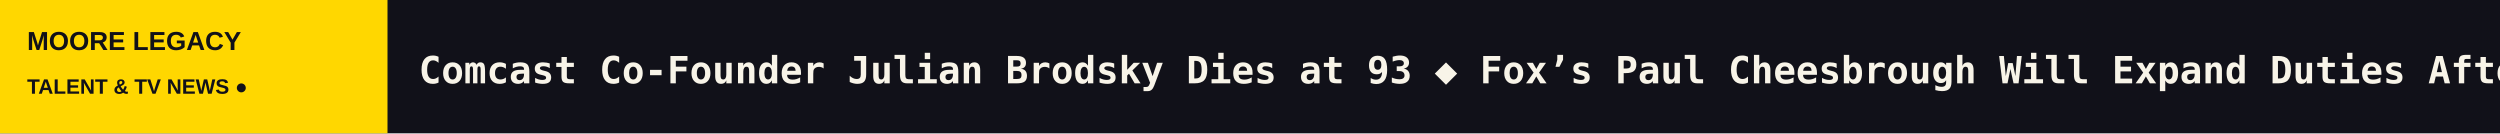
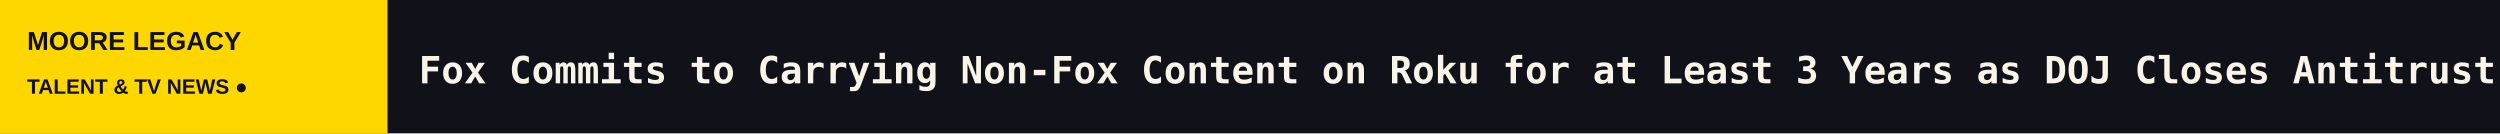
<svg xmlns="http://www.w3.org/2000/svg" width="1200" height="64" viewBox="0 0 1200 64" role="img" aria-label="MOORE LEGACY scrolling headlines">
  <rect width="1200" height="64" fill="#111119" />
  <rect width="186" height="64" fill="#FFD700" />
  <text x="13" y="24" fill="#111119" font-size="12.5" font-family="Arial,sans-serif" font-weight="800">MOORE LEGACY</text>
  <text x="13" y="45" fill="#111119" font-size="10" font-family="Arial,sans-serif" font-weight="800">TALENT &amp; TV NEWS  ●</text>
  <defs>
    <clipPath id="window">
      <rect x="186" y="0" width="1014" height="64" />
    </clipPath>
  </defs>
  <g clip-path="url(#window)">
    <g>
-       <text x="201" y="40" font-size="18" font-weight="600" font-family="monospace" fill="#F8F4E8" textLength="4842" lengthAdjust="spacing">Comcast Co-Founder Julian Brodsky Dies at 93   ◆   Fox’s Paul Cheesbrough Will Expand Duties After Roku Deal; Anjali Sud, Charlie Collier to Exit   ◆   Melania Trump Series Sets Amazon Release Date   ◆   Carson Daly, Laura Jarrett Ready to Launch ‘New Era’ at NBC’s ‘Saturday Today’   ◆   Jim Cramer Leads CNBC Into Creator-Media Era   ◆   Fox Closes $22 Billion Roku Takeover, Says Streaming Platform Will Remain ‘Open Ecosystem’   ◆   </text>
-       <text x="5043" y="40" font-size="18" font-weight="600" font-family="monospace" fill="#F8F4E8" textLength="4842" lengthAdjust="spacing">Comcast Co-Founder Julian Brodsky Dies at 93   ◆   Fox’s Paul Cheesbrough Will Expand Duties After Roku Deal; Anjali Sud, Charlie Collier to Exit   ◆   Melania Trump Series Sets Amazon Release Date   ◆   Carson Daly, Laura Jarrett Ready to Launch ‘New Era’ at NBC’s ‘Saturday Today’   ◆   Jim Cramer Leads CNBC Into Creator-Media Era   ◆   Fox Closes $22 Billion Roku Takeover, Says Streaming Platform Will Remain ‘Open Ecosystem’   ◆   </text>
-       <animateTransform attributeName="transform" type="translate" from="0 0" to="-4842 0" dur="71s" repeatCount="indefinite" />
+       <text x="201" y="40" font-size="18" font-weight="600" font-family="monospace" fill="#F8F4E8" textLength="6635" lengthAdjust="spacing">Fox Commits to Carrying Non-Fox Content on Roku for at Least 3 Years as DOJ Closes Antitrust Investigation   ◆   Paramount Network Orders 13 Original Episodes of Larry the Cable Guy-Hosted Clip Show ‘American Mayhem’ (EXCLUSIVE)   ◆   Leo Reich on Capturing Gen Z Angst in ‘It Gets Worse,’ Scoring a Lena Dunham Cameo and Having ‘Loads of Ideas’ for a Potential Season 2   ◆   Alex Cooper, Matt Kaplan, Unwell Sign With CAA   ◆   ‘Wheel of Fortune’ Grows in Syndication and Streaming as Season 44 Introduces New Gameplay (EXCLUSIVE)   ◆   Why Does Amazon Want a TV Show Starring Melania Trump?   ◆   </text>
+       <text x="6836" y="40" font-size="18" font-weight="600" font-family="monospace" fill="#F8F4E8" textLength="6635" lengthAdjust="spacing">Fox Commits to Carrying Non-Fox Content on Roku for at Least 3 Years as DOJ Closes Antitrust Investigation   ◆   Paramount Network Orders 13 Original Episodes of Larry the Cable Guy-Hosted Clip Show ‘American Mayhem’ (EXCLUSIVE)   ◆   Leo Reich on Capturing Gen Z Angst in ‘It Gets Worse,’ Scoring a Lena Dunham Cameo and Having ‘Loads of Ideas’ for a Potential Season 2   ◆   Alex Cooper, Matt Kaplan, Unwell Sign With CAA   ◆   ‘Wheel of Fortune’ Grows in Syndication and Streaming as Season 44 Introduces New Gameplay (EXCLUSIVE)   ◆   Why Does Amazon Want a TV Show Starring Melania Trump?   ◆   </text>
+       <animateTransform attributeName="transform" type="translate" from="0 0" to="-6635 0" dur="98s" repeatCount="indefinite" />
    </g>
  </g>
</svg>
